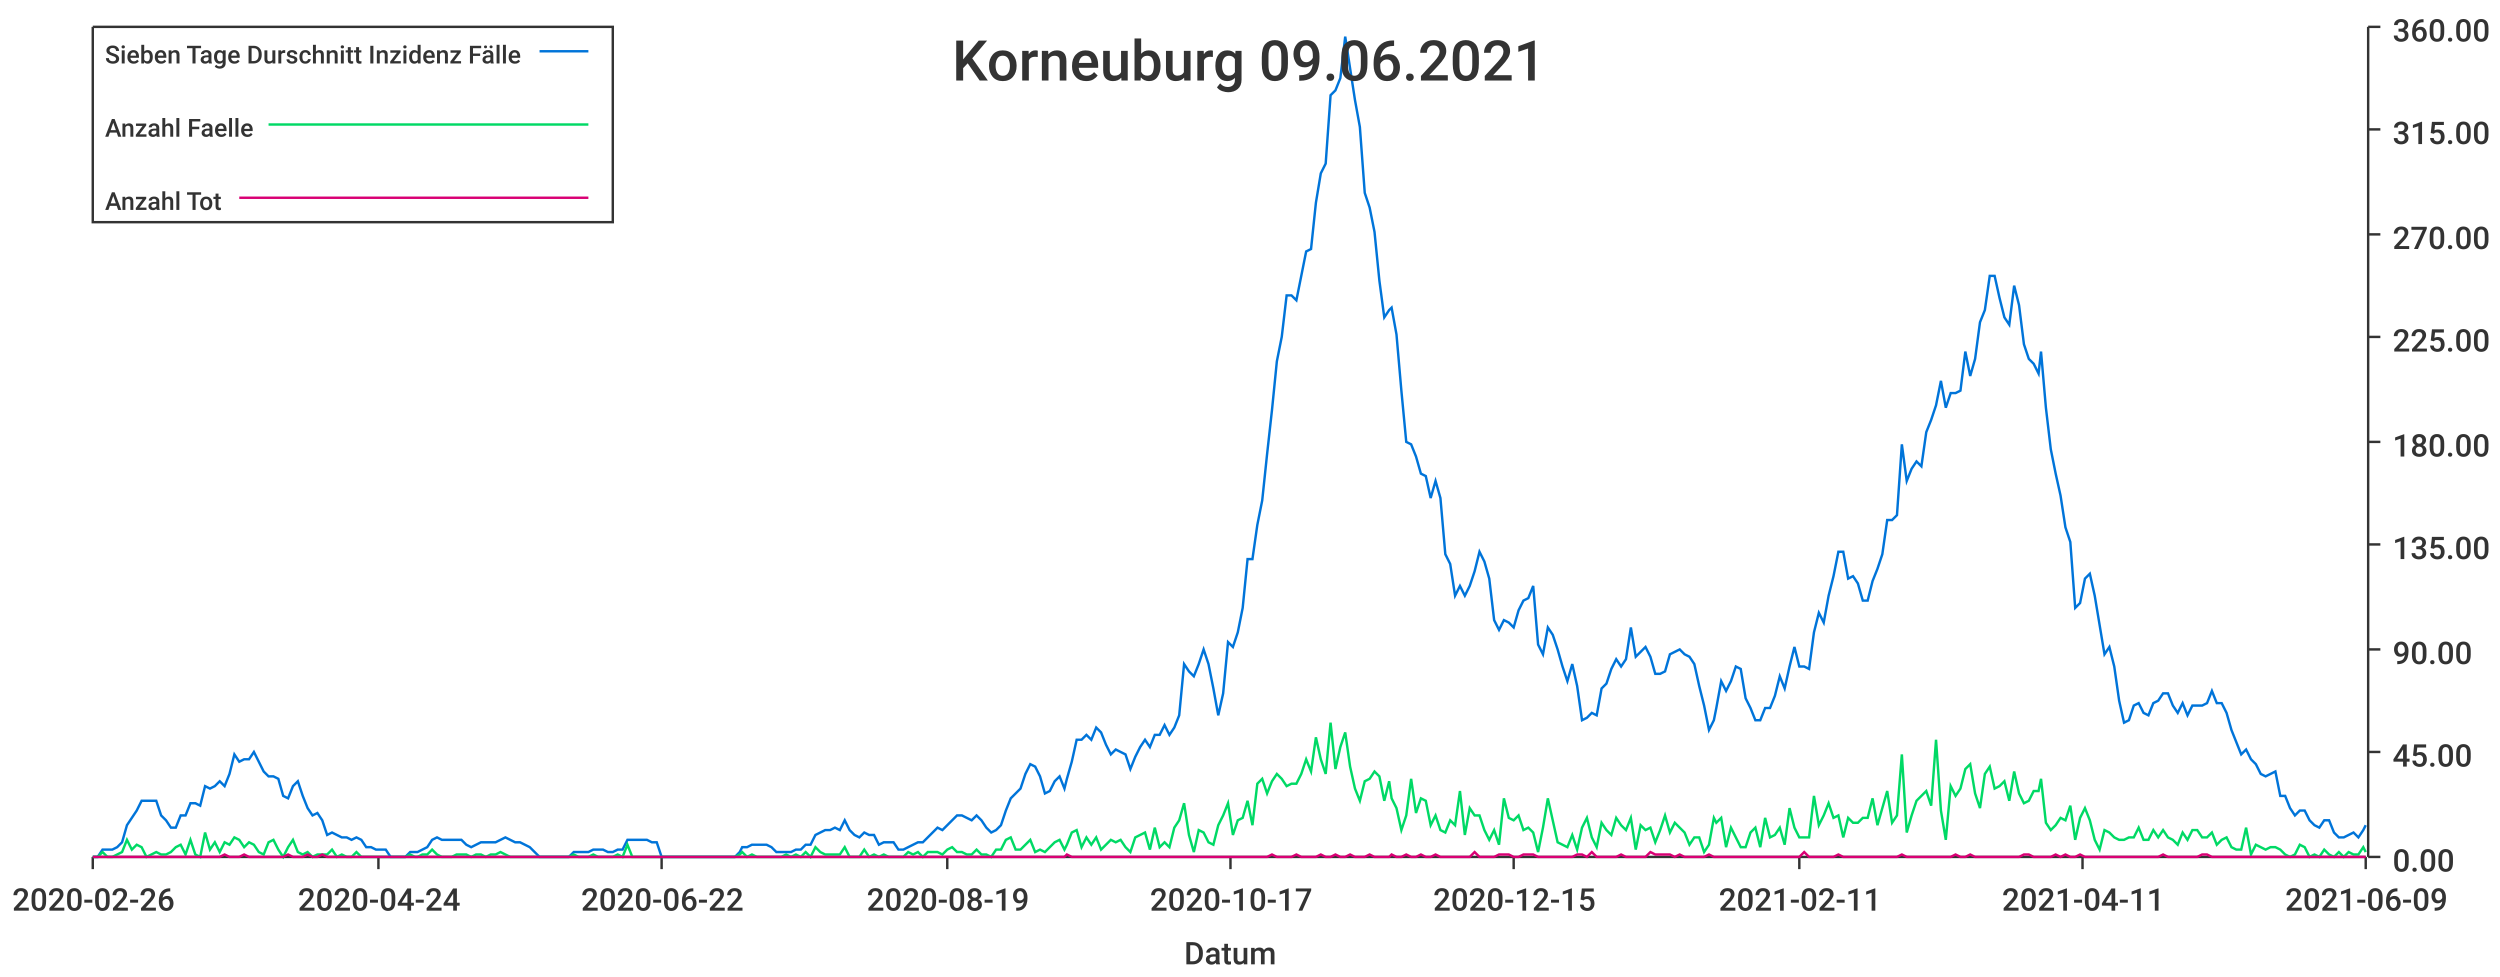
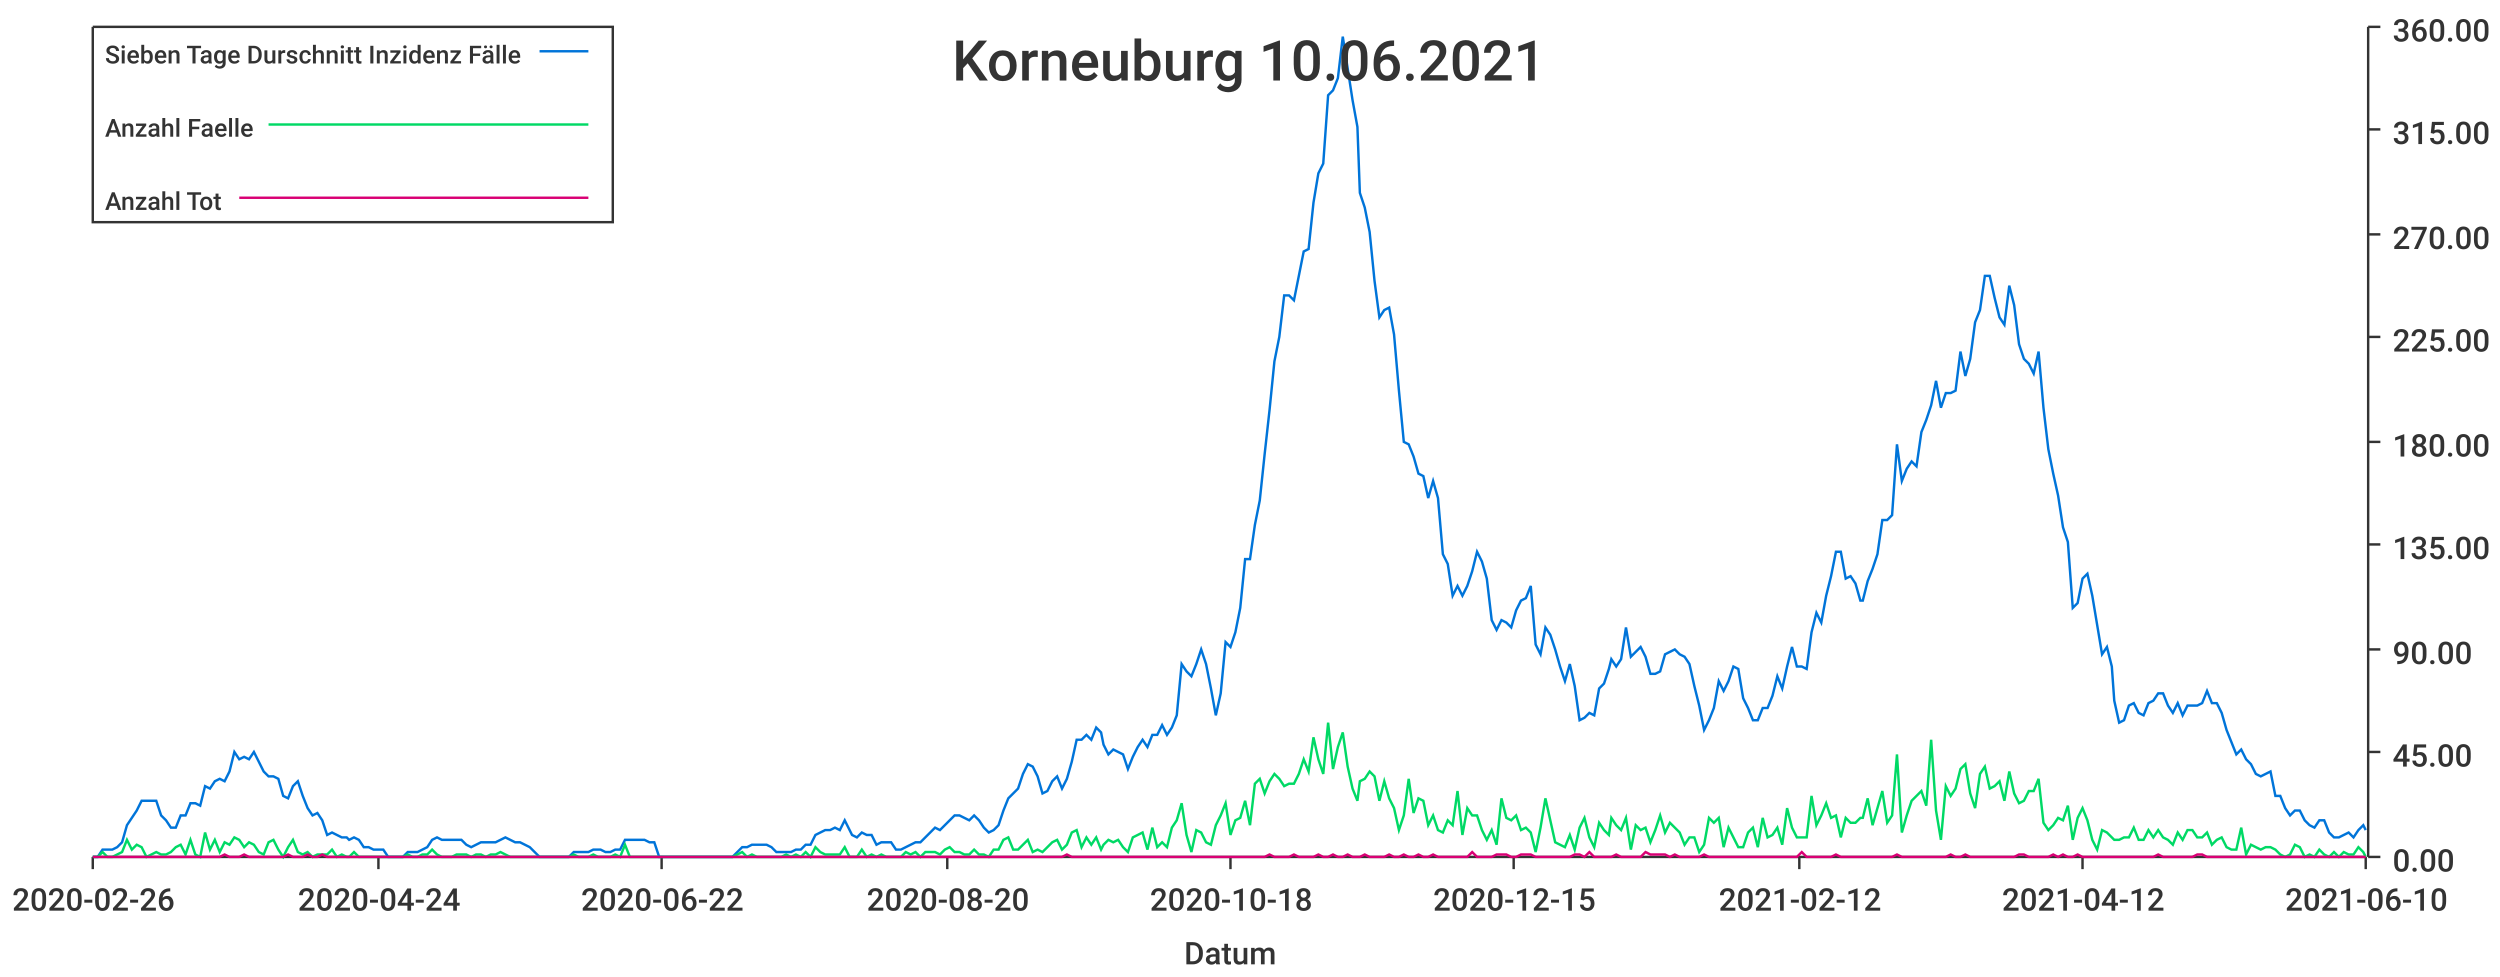
<svg xmlns="http://www.w3.org/2000/svg" width="1024" height="400">\n<path d="M 0 0 L 1024 0 L 1024 400 L 0 400 L 0 0" style="stroke-width:0;stroke:rgba(255,255,255,1.0);fill:rgba(255,255,255,1.0)" />
  <path d="M 38 11 L 969 11 L 969 351 L 38 351 L 38 11" style="stroke-width:0;stroke:rgba(255,255,255,1.0);fill:rgba(255,255,255,1.0)" />
  <path d="M 38 351 L 969 351" style="stroke-width:1;stroke:rgba(51,51,51,1.0);fill:none" />
  <path d="M 38 351 L 38 356" style="stroke-width:1;stroke:rgba(51,51,51,1.0);fill:none" />
  <text x="5" y="373" style="stroke-width:0;stroke:none;fill:rgba(51,51,51,1.0);font-size:12.8px;font-family:'Roboto Medium',sans-serif">2020-02-26</text>
  <path d="M 155 351 L 155 356" style="stroke-width:1;stroke:rgba(51,51,51,1.0);fill:none" />
  <text x="122" y="373" style="stroke-width:0;stroke:none;fill:rgba(51,51,51,1.0);font-size:12.8px;font-family:'Roboto Medium',sans-serif">2020-04-24</text>
  <path d="M 271 351 L 271 356" style="stroke-width:1;stroke:rgba(51,51,51,1.0);fill:none" />
  <text x="238" y="373" style="stroke-width:0;stroke:none;fill:rgba(51,51,51,1.0);font-size:12.8px;font-family:'Roboto Medium',sans-serif">2020-06-22</text>
  <path d="M 388 351 L 388 356" style="stroke-width:1;stroke:rgba(51,51,51,1.0);fill:none" />
-   <text x="355" y="373" style="stroke-width:0;stroke:none;fill:rgba(51,51,51,1.0);font-size:12.8px;font-family:'Roboto Medium',sans-serif">2020-08-19</text>
+   <text x="355" y="373" style="stroke-width:0;stroke:none;fill:rgba(51,51,51,1.0);font-size:12.8px;font-family:'Roboto Medium',sans-serif">2020-08-20</text>
  <path d="M 504 351 L 504 356" style="stroke-width:1;stroke:rgba(51,51,51,1.0);fill:none" />
-   <text x="471" y="373" style="stroke-width:0;stroke:none;fill:rgba(51,51,51,1.0);font-size:12.8px;font-family:'Roboto Medium',sans-serif">2020-10-17</text>
+   <text x="471" y="373" style="stroke-width:0;stroke:none;fill:rgba(51,51,51,1.0);font-size:12.8px;font-family:'Roboto Medium',sans-serif">2020-10-18</text>
  <path d="M 620 351 L 620 356" style="stroke-width:1;stroke:rgba(51,51,51,1.0);fill:none" />
  <text x="587" y="373" style="stroke-width:0;stroke:none;fill:rgba(51,51,51,1.0);font-size:12.8px;font-family:'Roboto Medium',sans-serif">2020-12-15</text>
  <path d="M 737 351 L 737 356" style="stroke-width:1;stroke:rgba(51,51,51,1.0);fill:none" />
-   <text x="704" y="373" style="stroke-width:0;stroke:none;fill:rgba(51,51,51,1.0);font-size:12.8px;font-family:'Roboto Medium',sans-serif">2021-02-11</text>
+   <text x="704" y="373" style="stroke-width:0;stroke:none;fill:rgba(51,51,51,1.0);font-size:12.8px;font-family:'Roboto Medium',sans-serif">2021-02-12</text>
  <path d="M 853 351 L 853 356" style="stroke-width:1;stroke:rgba(51,51,51,1.0);fill:none" />
-   <text x="820" y="373" style="stroke-width:0;stroke:none;fill:rgba(51,51,51,1.0);font-size:12.8px;font-family:'Roboto Medium',sans-serif">2021-04-11</text>
+   <text x="820" y="373" style="stroke-width:0;stroke:none;fill:rgba(51,51,51,1.0);font-size:12.8px;font-family:'Roboto Medium',sans-serif">2021-04-12</text>
  <path d="M 969 351 L 969 356" style="stroke-width:1;stroke:rgba(51,51,51,1.0);fill:none" />
-   <text x="936" y="373" style="stroke-width:0;stroke:none;fill:rgba(51,51,51,1.0);font-size:12.8px;font-family:'Roboto Medium',sans-serif">2021-06-09</text>
+   <text x="936" y="373" style="stroke-width:0;stroke:none;fill:rgba(51,51,51,1.0);font-size:12.8px;font-family:'Roboto Medium',sans-serif">2021-06-10</text>
  <text x="485" y="395" style="stroke-width:0;stroke:none;fill:rgba(51,51,51,1.0);font-size:12.8px;font-family:'Roboto Medium',sans-serif">Datum</text>
  <path d="M 970 351 L 970 11" style="stroke-width:1;stroke:rgba(51,51,51,1.0);fill:none" />
  <path d="M 970 351 L 975 351" style="stroke-width:1;stroke:rgba(51,51,51,1.0);fill:none" />
  <text x="980" y="357" style="stroke-width:0;stroke:none;fill:rgba(51,51,51,1.0);font-size:12.8px;font-family:'Roboto Medium',sans-serif">0.00</text>
  <path d="M 970 308 L 975 308" style="stroke-width:1;stroke:rgba(51,51,51,1.0);fill:none" />
  <text x="980" y="314" style="stroke-width:0;stroke:none;fill:rgba(51,51,51,1.0);font-size:12.8px;font-family:'Roboto Medium',sans-serif">45.00</text>
  <path d="M 970 266 L 975 266" style="stroke-width:1;stroke:rgba(51,51,51,1.0);fill:none" />
  <text x="980" y="272" style="stroke-width:0;stroke:none;fill:rgba(51,51,51,1.0);font-size:12.8px;font-family:'Roboto Medium',sans-serif">90.00</text>
  <path d="M 970 223 L 975 223" style="stroke-width:1;stroke:rgba(51,51,51,1.0);fill:none" />
  <text x="980" y="229" style="stroke-width:0;stroke:none;fill:rgba(51,51,51,1.0);font-size:12.8px;font-family:'Roboto Medium',sans-serif">135.00</text>
  <path d="M 970 181 L 975 181" style="stroke-width:1;stroke:rgba(51,51,51,1.0);fill:none" />
  <text x="980" y="187" style="stroke-width:0;stroke:none;fill:rgba(51,51,51,1.0);font-size:12.8px;font-family:'Roboto Medium',sans-serif">180.00</text>
  <path d="M 970 138 L 975 138" style="stroke-width:1;stroke:rgba(51,51,51,1.0);fill:none" />
  <text x="980" y="144" style="stroke-width:0;stroke:none;fill:rgba(51,51,51,1.0);font-size:12.8px;font-family:'Roboto Medium',sans-serif">225.00</text>
  <path d="M 970 96 L 975 96" style="stroke-width:1;stroke:rgba(51,51,51,1.0);fill:none" />
  <text x="980" y="102" style="stroke-width:0;stroke:none;fill:rgba(51,51,51,1.0);font-size:12.8px;font-family:'Roboto Medium',sans-serif">270.00</text>
  <path d="M 970 53 L 975 53" style="stroke-width:1;stroke:rgba(51,51,51,1.0);fill:none" />
  <text x="980" y="59" style="stroke-width:0;stroke:none;fill:rgba(51,51,51,1.0);font-size:12.8px;font-family:'Roboto Medium',sans-serif">315.00</text>
  <path d="M 970 11 L 975 11" style="stroke-width:1;stroke:rgba(51,51,51,1.0);fill:none" />
  <text x="980" y="17" style="stroke-width:0;stroke:none;fill:rgba(51,51,51,1.0);font-size:12.8px;font-family:'Roboto Medium',sans-serif">360.00</text>
-   <path d="M 38 351 L 40 351 L 42 348 L 44 348 L 46 348 L 48 347 L 50 345 L 52 338 L 54 335 L 56 332 L 58 328 L 60 328 L 62 328 L 64 328 L 66 334 L 68 336 L 70 339 L 72 339 L 74 334 L 76 334 L 78 329 L 80 329 L 82 330 L 84 322 L 86 323 L 88 322 L 90 320 L 92 322 L 94 317 L 96 309 L 98 312 L 100 311 L 102 311 L 104 308 L 106 312 L 108 316 L 110 318 L 112 318 L 114 319 L 116 326 L 118 327 L 120 322 L 122 320 L 124 326 L 126 331 L 128 334 L 130 333 L 132 336 L 134 342 L 136 341 L 138 342 L 140 343 L 142 343 L 144 344 L 146 343 L 148 344 L 150 347 L 152 347 L 154 348 L 156 348 L 158 348 L 160 351 L 162 351 L 164 351 L 166 351 L 168 349 L 170 349 L 171 349 L 173 348 L 175 347 L 177 344 L 179 343 L 181 344 L 183 344 L 185 344 L 187 344 L 189 344 L 191 346 L 193 347 L 195 346 L 197 345 L 199 345 L 201 345 L 203 345 L 205 344 L 207 343 L 209 344 L 211 345 L 213 345 L 215 346 L 217 347 L 219 349 L 221 351 L 223 351 L 225 351 L 227 351 L 229 351 L 231 351 L 233 351 L 235 349 L 237 349 L 239 349 L 241 349 L 243 348 L 245 348 L 247 348 L 249 349 L 251 349 L 253 348 L 255 348 L 257 344 L 259 344 L 261 344 L 263 344 L 265 344 L 267 345 L 269 345 L 271 351 L 273 351 L 275 351 L 277 351 L 279 351 L 281 351 L 283 351 L 285 351 L 287 351 L 289 351 L 291 351 L 293 351 L 295 351 L 297 351 L 299 351 L 301 351 L 303 349 L 304 347 L 306 347 L 308 346 L 310 346 L 312 346 L 314 346 L 316 347 L 318 349 L 320 349 L 322 349 L 324 349 L 326 348 L 328 348 L 330 346 L 332 346 L 334 342 L 336 341 L 338 340 L 340 340 L 342 339 L 344 340 L 346 336 L 348 340 L 350 342 L 352 343 L 354 341 L 356 342 L 358 342 L 360 346 L 362 345 L 364 345 L 366 345 L 368 348 L 370 348 L 372 347 L 374 346 L 376 345 L 378 345 L 380 343 L 382 341 L 384 339 L 386 340 L 388 338 L 390 336 L 392 334 L 394 334 L 396 335 L 398 336 L 400 334 L 402 336 L 404 339 L 406 341 L 408 340 L 410 338 L 412 332 L 414 327 L 416 325 L 418 323 L 420 317 L 422 313 L 424 314 L 426 318 L 428 325 L 430 324 L 432 320 L 434 318 L 436 323 L 437 319 L 439 312 L 441 303 L 443 303 L 445 301 L 447 303 L 449 298 L 451 300 L 453 305 L 455 309 L 457 307 L 459 308 L 461 309 L 463 315 L 465 310 L 467 306 L 469 303 L 471 306 L 473 301 L 475 301 L 477 297 L 479 301 L 481 298 L 483 293 L 485 272 L 487 275 L 489 277 L 491 272 L 493 266 L 495 272 L 497 282 L 499 293 L 501 284 L 503 263 L 505 265 L 507 259 L 509 249 L 511 229 L 513 229 L 515 215 L 517 205 L 519 186 L 521 168 L 523 148 L 525 138 L 527 121 L 529 121 L 531 123 L 533 113 L 535 103 L 537 102 L 539 83 L 541 71 L 543 67 L 545 39 L 547 37 L 549 32 L 551 15 L 553 28 L 555 41 L 557 52 L 559 79 L 561 85 L 563 95 L 565 115 L 567 130 L 569 127 L 570 126 L 572 137 L 574 160 L 576 181 L 578 182 L 580 187 L 582 194 L 584 195 L 586 204 L 588 197 L 590 204 L 592 227 L 594 231 L 596 244 L 598 240 L 600 244 L 602 240 L 604 234 L 606 226 L 608 230 L 610 237 L 612 254 L 614 258 L 616 254 L 618 255 L 620 257 L 622 250 L 624 246 L 626 245 L 628 240 L 630 264 L 632 268 L 634 257 L 636 260 L 638 266 L 640 273 L 642 279 L 644 272 L 646 281 L 648 295 L 650 294 L 652 292 L 654 293 L 656 282 L 658 280 L 660 274 L 662 270 L 664 273 L 666 270 L 668 257 L 670 269 L 672 267 L 674 265 L 676 269 L 678 276 L 680 276 L 682 275 L 684 268 L 686 267 L 688 266 L 690 268 L 692 269 L 694 272 L 696 281 L 698 289 L 700 299 L 702 295 L 703 290 L 705 279 L 707 283 L 709 279 L 711 273 L 713 274 L 715 286 L 717 290 L 719 295 L 721 295 L 723 290 L 725 290 L 727 285 L 729 277 L 731 282 L 733 273 L 735 265 L 737 273 L 739 273 L 741 274 L 743 259 L 745 251 L 747 255 L 749 244 L 751 236 L 753 226 L 755 226 L 757 237 L 759 236 L 761 239 L 763 246 L 765 246 L 767 238 L 769 233 L 771 227 L 773 213 L 775 213 L 777 211 L 779 182 L 781 197 L 783 192 L 785 189 L 787 191 L 789 177 L 791 172 L 793 166 L 795 156 L 797 167 L 799 161 L 801 161 L 803 160 L 805 144 L 807 154 L 809 147 L 811 132 L 813 127 L 815 113 L 817 113 L 819 122 L 821 130 L 823 133 L 825 117 L 827 125 L 829 141 L 831 147 L 833 149 L 835 153 L 836 144 L 838 167 L 840 184 L 842 194 L 844 203 L 846 216 L 848 222 L 850 249 L 852 247 L 854 237 L 856 235 L 858 244 L 860 256 L 862 268 L 864 265 L 866 273 L 868 287 L 870 296 L 872 295 L 874 289 L 876 288 L 878 292 L 880 293 L 882 288 L 884 287 L 886 284 L 888 284 L 890 289 L 892 292 L 894 288 L 896 293 L 898 289 L 900 289 L 902 289 L 904 288 L 906 283 L 908 288 L 910 288 L 912 292 L 914 299 L 916 304 L 918 309 L 920 307 L 922 311 L 924 313 L 926 317 L 928 318 L 930 317 L 932 316 L 934 326 L 936 326 L 938 331 L 940 334 L 942 332 L 944 332 L 946 336 L 948 338 L 950 339 L 952 336 L 954 336 L 956 341 L 958 343 L 960 343 L 962 342 L 964 341 L 966 343 L 968 340 L 969 338" style="stroke-width:1;stroke:rgba(0,116,217,1.0);fill:none" />
-   <path d="M 38 351 L 40 351 L 42 349 L 44 351 L 46 351 L 48 350 L 50 349 L 52 344 L 54 348 L 56 346 L 58 347 L 60 351 L 62 350 L 64 349 L 66 350 L 68 350 L 70 349 L 72 347 L 74 346 L 76 350 L 78 344 L 80 350 L 82 351 L 84 341 L 86 348 L 88 345 L 90 349 L 92 345 L 94 346 L 96 343 L 98 344 L 100 347 L 102 345 L 104 346 L 106 349 L 108 350 L 110 345 L 112 344 L 114 348 L 116 351 L 118 347 L 120 344 L 122 349 L 124 350 L 126 349 L 128 351 L 130 350 L 132 350 L 134 350 L 136 348 L 138 351 L 140 350 L 142 351 L 144 351 L 146 349 L 148 351 L 150 351 L 152 351 L 154 351 L 156 351 L 158 351 L 160 351 L 162 351 L 164 351 L 166 351 L 168 350 L 170 351 L 171 351 L 173 350 L 175 350 L 177 348 L 179 350 L 181 351 L 183 351 L 185 351 L 187 350 L 189 350 L 191 350 L 193 351 L 195 350 L 197 350 L 199 351 L 201 350 L 203 350 L 205 349 L 207 350 L 209 351 L 211 351 L 213 351 L 215 351 L 217 351 L 219 351 L 221 351 L 223 351 L 225 351 L 227 351 L 229 351 L 231 351 L 233 351 L 235 350 L 237 351 L 239 351 L 241 351 L 243 350 L 245 351 L 247 351 L 249 351 L 251 351 L 253 350 L 255 351 L 257 346 L 259 351 L 261 351 L 263 351 L 265 351 L 267 351 L 269 351 L 271 351 L 273 351 L 275 351 L 277 351 L 279 351 L 281 351 L 283 351 L 285 351 L 287 351 L 289 351 L 291 351 L 293 351 L 295 351 L 297 351 L 299 351 L 301 351 L 303 350 L 304 349 L 306 351 L 308 350 L 310 351 L 312 351 L 314 351 L 316 351 L 318 351 L 320 351 L 322 350 L 324 351 L 326 350 L 328 351 L 330 349 L 332 351 L 334 347 L 336 349 L 338 350 L 340 350 L 342 350 L 344 350 L 346 347 L 348 351 L 350 351 L 352 351 L 354 348 L 356 351 L 358 350 L 360 351 L 362 350 L 364 351 L 366 351 L 368 351 L 370 351 L 372 349 L 374 350 L 376 349 L 378 351 L 380 349 L 382 349 L 384 349 L 386 350 L 388 348 L 390 347 L 392 349 L 394 349 L 396 350 L 398 350 L 400 348 L 402 350 L 404 350 L 406 351 L 408 348 L 410 348 L 412 344 L 414 343 L 416 348 L 418 348 L 420 346 L 422 344 L 424 349 L 426 348 L 428 349 L 430 347 L 432 345 L 434 344 L 436 348 L 437 346 L 439 341 L 441 340 L 443 347 L 445 343 L 447 346 L 449 343 L 451 348 L 453 346 L 455 344 L 457 345 L 459 344 L 461 347 L 463 349 L 465 343 L 467 342 L 469 341 L 471 348 L 473 339 L 475 347 L 477 345 L 479 347 L 481 339 L 483 336 L 485 329 L 487 342 L 489 349 L 491 340 L 493 341 L 495 345 L 497 346 L 499 338 L 501 334 L 503 329 L 505 342 L 507 336 L 509 335 L 511 328 L 513 338 L 515 321 L 517 319 L 519 325 L 521 320 L 523 317 L 525 319 L 527 322 L 529 321 L 531 321 L 533 317 L 535 311 L 537 316 L 539 302 L 541 311 L 543 317 L 545 296 L 547 315 L 549 306 L 551 300 L 553 314 L 555 323 L 557 328 L 559 320 L 561 319 L 563 316 L 565 318 L 567 328 L 569 320 L 570 327 L 572 331 L 574 340 L 576 334 L 578 319 L 580 333 L 582 327 L 584 328 L 586 338 L 588 334 L 590 340 L 592 341 L 594 336 L 596 338 L 598 324 L 600 342 L 602 331 L 604 334 L 606 334 L 608 340 L 610 344 L 612 340 L 614 346 L 616 327 L 618 335 L 620 336 L 622 334 L 624 340 L 626 339 L 628 341 L 630 349 L 632 339 L 634 327 L 636 336 L 638 345 L 640 346 L 642 347 L 644 342 L 646 348 L 648 339 L 650 335 L 652 343 L 654 347 L 656 337 L 658 340 L 660 342 L 662 335 L 664 338 L 666 340 L 668 335 L 670 348 L 672 338 L 674 340 L 676 339 L 678 345 L 680 340 L 682 334 L 684 341 L 686 337 L 688 339 L 690 341 L 692 346 L 694 343 L 696 343 L 698 349 L 700 346 L 702 335 L 703 337 L 705 335 L 707 347 L 709 339 L 711 343 L 713 347 L 715 347 L 717 341 L 719 339 L 721 347 L 723 335 L 725 343 L 727 342 L 729 339 L 731 346 L 733 331 L 735 339 L 737 343 L 739 343 L 741 343 L 743 326 L 745 338 L 747 334 L 749 329 L 751 335 L 753 334 L 755 343 L 757 335 L 759 337 L 761 337 L 763 335 L 765 335 L 767 327 L 769 338 L 771 331 L 773 324 L 775 337 L 777 334 L 779 309 L 781 341 L 783 334 L 785 328 L 787 326 L 789 324 L 791 330 L 793 303 L 795 332 L 797 344 L 799 322 L 801 326 L 803 323 L 805 315 L 807 313 L 809 325 L 811 331 L 813 317 L 815 314 L 817 323 L 819 322 L 821 320 L 823 328 L 825 316 L 827 325 L 829 329 L 831 328 L 833 324 L 835 324 L 836 319 L 838 337 L 840 340 L 842 338 L 844 335 L 846 336 L 848 330 L 850 344 L 852 335 L 854 331 L 856 336 L 858 344 L 860 348 L 862 340 L 864 341 L 866 343 L 868 344 L 870 344 L 872 343 L 874 343 L 876 339 L 878 344 L 880 344 L 882 340 L 884 343 L 886 340 L 888 343 L 890 344 L 892 346 L 894 341 L 896 344 L 898 340 L 900 340 L 902 343 L 904 343 L 906 341 L 908 346 L 910 344 L 912 343 L 914 347 L 916 348 L 918 348 L 920 339 L 922 350 L 924 346 L 926 347 L 928 348 L 930 347 L 932 347 L 934 348 L 936 350 L 938 351 L 940 350 L 942 346 L 944 347 L 946 351 L 948 350 L 950 351 L 952 348 L 954 350 L 956 351 L 958 349 L 960 351 L 962 349 L 964 350 L 966 350 L 968 347 L 969 349" style="stroke-width:1;stroke:rgba(0,217,101,1.0);fill:none" />
-   <path d="M 38 351 L 40 351 L 42 351 L 44 351 L 46 351 L 48 351 L 50 351 L 52 351 L 54 351 L 56 351 L 58 351 L 60 351 L 62 351 L 64 351 L 66 351 L 68 351 L 70 351 L 72 351 L 74 351 L 76 351 L 78 351 L 80 351 L 82 351 L 84 351 L 86 351 L 88 351 L 90 351 L 92 350 L 94 351 L 96 351 L 98 351 L 100 350 L 102 351 L 104 351 L 106 351 L 108 351 L 110 351 L 112 351 L 114 351 L 116 351 L 118 350 L 120 351 L 122 351 L 124 351 L 126 350 L 128 351 L 130 351 L 132 350 L 134 351 L 136 351 L 138 351 L 140 351 L 142 351 L 144 351 L 146 351 L 148 351 L 150 351 L 152 351 L 154 351 L 156 351 L 158 351 L 160 351 L 162 351 L 164 351 L 166 351 L 168 351 L 170 351 L 171 351 L 173 351 L 175 351 L 177 351 L 179 351 L 181 351 L 183 351 L 185 351 L 187 351 L 189 351 L 191 351 L 193 351 L 195 351 L 197 351 L 199 351 L 201 351 L 203 351 L 205 351 L 207 351 L 209 351 L 211 351 L 213 351 L 215 351 L 217 351 L 219 351 L 221 351 L 223 351 L 225 351 L 227 351 L 229 351 L 231 351 L 233 351 L 235 351 L 237 351 L 239 351 L 241 351 L 243 351 L 245 351 L 247 351 L 249 351 L 251 351 L 253 351 L 255 351 L 257 351 L 259 351 L 261 351 L 263 351 L 265 351 L 267 351 L 269 351 L 271 351 L 273 351 L 275 351 L 277 351 L 279 351 L 281 351 L 283 351 L 285 351 L 287 351 L 289 351 L 291 351 L 293 351 L 295 351 L 297 351 L 299 351 L 301 351 L 303 351 L 304 351 L 306 351 L 308 351 L 310 351 L 312 351 L 314 351 L 316 351 L 318 351 L 320 351 L 322 351 L 324 351 L 326 351 L 328 351 L 330 351 L 332 351 L 334 351 L 336 351 L 338 351 L 340 351 L 342 351 L 344 351 L 346 351 L 348 351 L 350 351 L 352 351 L 354 351 L 356 351 L 358 351 L 360 351 L 362 351 L 364 351 L 366 351 L 368 351 L 370 351 L 372 351 L 374 351 L 376 351 L 378 351 L 380 351 L 382 351 L 384 351 L 386 351 L 388 351 L 390 351 L 392 351 L 394 351 L 396 351 L 398 351 L 400 351 L 402 351 L 404 351 L 406 351 L 408 351 L 410 351 L 412 351 L 414 351 L 416 351 L 418 351 L 420 351 L 422 351 L 424 351 L 426 351 L 428 351 L 430 351 L 432 351 L 434 351 L 436 351 L 437 350 L 439 351 L 441 351 L 443 351 L 445 351 L 447 351 L 449 351 L 451 351 L 453 351 L 455 351 L 457 351 L 459 351 L 461 351 L 463 351 L 465 351 L 467 351 L 469 351 L 471 351 L 473 351 L 475 351 L 477 351 L 479 351 L 481 351 L 483 351 L 485 351 L 487 351 L 489 351 L 491 351 L 493 351 L 495 351 L 497 351 L 499 351 L 501 351 L 503 351 L 505 351 L 507 351 L 509 351 L 511 351 L 513 351 L 515 351 L 517 351 L 519 351 L 521 350 L 523 351 L 525 351 L 527 351 L 529 351 L 531 350 L 533 351 L 535 351 L 537 351 L 539 351 L 541 350 L 543 351 L 545 351 L 547 350 L 549 351 L 551 351 L 553 350 L 555 351 L 557 351 L 559 351 L 561 350 L 563 351 L 565 351 L 567 351 L 569 351 L 570 350 L 572 351 L 574 351 L 576 350 L 578 351 L 580 351 L 582 350 L 584 351 L 586 351 L 588 350 L 590 351 L 592 351 L 594 351 L 596 351 L 598 351 L 600 351 L 602 351 L 604 349 L 606 351 L 608 351 L 610 351 L 612 351 L 614 350 L 616 350 L 618 350 L 620 351 L 622 351 L 624 350 L 626 350 L 628 350 L 630 351 L 632 351 L 634 351 L 636 351 L 638 351 L 640 351 L 642 351 L 644 351 L 646 350 L 648 350 L 650 351 L 652 349 L 654 351 L 656 351 L 658 351 L 660 351 L 662 351 L 664 350 L 666 351 L 668 351 L 670 351 L 672 351 L 674 351 L 676 349 L 678 350 L 680 350 L 682 350 L 684 350 L 686 351 L 688 350 L 690 351 L 692 351 L 694 351 L 696 351 L 698 351 L 700 350 L 702 351 L 703 351 L 705 351 L 707 351 L 709 351 L 711 351 L 713 351 L 715 351 L 717 351 L 719 351 L 721 351 L 723 351 L 725 351 L 727 351 L 729 351 L 731 351 L 733 351 L 735 351 L 737 351 L 739 349 L 741 351 L 743 351 L 745 351 L 747 351 L 749 351 L 751 351 L 753 350 L 755 351 L 757 351 L 759 351 L 761 351 L 763 351 L 765 351 L 767 351 L 769 351 L 771 351 L 773 351 L 775 351 L 777 351 L 779 350 L 781 351 L 783 351 L 785 351 L 787 351 L 789 351 L 791 351 L 793 351 L 795 351 L 797 351 L 799 351 L 801 350 L 803 351 L 805 351 L 807 350 L 809 351 L 811 351 L 813 351 L 815 351 L 817 351 L 819 351 L 821 351 L 823 351 L 825 351 L 827 351 L 829 350 L 831 350 L 833 351 L 835 351 L 836 351 L 838 351 L 840 351 L 842 350 L 844 351 L 846 350 L 848 351 L 850 351 L 852 350 L 854 351 L 856 351 L 858 351 L 860 351 L 862 351 L 864 351 L 866 351 L 868 351 L 870 351 L 872 351 L 874 351 L 876 351 L 878 351 L 880 351 L 882 351 L 884 351 L 886 350 L 888 351 L 890 351 L 892 351 L 894 351 L 896 351 L 898 351 L 900 351 L 902 350 L 904 350 L 906 351 L 908 351 L 910 351 L 912 351 L 914 351 L 916 351 L 918 351 L 920 351 L 922 351 L 924 351 L 926 351 L 928 351 L 930 351 L 932 351 L 934 351 L 936 351 L 938 351 L 940 351 L 942 351 L 944 351 L 946 351 L 948 351 L 950 351 L 952 351 L 954 351 L 956 351 L 958 351 L 960 351 L 962 351 L 964 351 L 966 351 L 968 351 L 969 351" style="stroke-width:1;stroke:rgba(217,0,116,1.0);fill:none" />
-   <text x="390" y="33" style="stroke-width:0;stroke:none;fill:rgba(51,51,51,1.0);font-size:23.0px;font-family:'Roboto Medium',sans-serif">Korneuburg 09.06.2021</text>
+   <path d="M 38 351 L 40 351 L 42 348 L 44 348 L 46 348 L 48 347 L 50 345 L 52 338 L 54 335 L 56 332 L 58 328 L 60 328 L 62 328 L 64 328 L 66 334 L 68 336 L 70 339 L 72 339 L 74 334 L 76 334 L 78 329 L 80 329 L 82 330 L 84 322 L 86 323 L 88 320 L 90 319 L 92 320 L 94 316 L 96 308 L 98 311 L 100 310 L 102 311 L 104 308 L 106 312 L 108 316 L 110 318 L 112 318 L 114 319 L 116 326 L 118 327 L 120 322 L 122 320 L 124 326 L 126 331 L 128 334 L 130 333 L 132 336 L 134 342 L 136 341 L 138 342 L 140 343 L 142 343 L 143 344 L 145 343 L 147 344 L 149 347 L 151 347 L 153 348 L 155 348 L 157 348 L 159 351 L 161 351 L 163 351 L 165 351 L 167 349 L 169 349 L 171 349 L 173 348 L 175 347 L 177 344 L 179 343 L 181 344 L 183 344 L 185 344 L 187 344 L 189 344 L 191 346 L 193 347 L 195 346 L 197 345 L 199 345 L 201 345 L 203 345 L 205 344 L 207 343 L 209 344 L 211 345 L 213 345 L 215 346 L 217 347 L 219 349 L 221 351 L 223 351 L 225 351 L 227 351 L 229 351 L 231 351 L 233 351 L 235 349 L 237 349 L 239 349 L 241 349 L 243 348 L 245 348 L 246 348 L 248 349 L 250 349 L 252 348 L 254 348 L 256 344 L 258 344 L 260 344 L 262 344 L 264 344 L 266 345 L 268 345 L 270 351 L 272 351 L 274 351 L 276 351 L 278 351 L 280 351 L 282 351 L 284 351 L 286 351 L 288 351 L 290 351 L 292 351 L 294 351 L 296 351 L 298 351 L 300 351 L 302 349 L 304 347 L 306 347 L 308 346 L 310 346 L 312 346 L 314 346 L 316 347 L 318 349 L 320 349 L 322 349 L 324 349 L 326 348 L 328 348 L 330 346 L 332 346 L 334 342 L 336 341 L 338 340 L 340 340 L 342 339 L 344 340 L 346 336 L 348 340 L 349 342 L 351 343 L 353 341 L 355 342 L 357 342 L 359 346 L 361 345 L 363 345 L 365 345 L 367 348 L 369 348 L 371 347 L 373 346 L 375 345 L 377 345 L 379 343 L 381 341 L 383 339 L 385 340 L 387 338 L 389 336 L 391 334 L 393 334 L 395 335 L 397 336 L 399 334 L 401 336 L 403 339 L 405 341 L 407 340 L 409 338 L 411 332 L 413 327 L 415 325 L 417 323 L 419 317 L 421 313 L 423 314 L 425 318 L 427 325 L 429 324 L 431 320 L 433 318 L 435 323 L 437 319 L 439 312 L 441 303 L 443 303 L 445 301 L 447 303 L 449 298 L 451 300 L 452 305 L 454 309 L 456 307 L 458 308 L 460 309 L 462 315 L 464 310 L 466 306 L 468 303 L 470 306 L 472 301 L 474 301 L 476 297 L 478 301 L 480 298 L 482 293 L 484 272 L 486 275 L 488 277 L 490 272 L 492 266 L 494 272 L 496 282 L 498 293 L 500 284 L 502 263 L 504 265 L 506 259 L 508 249 L 510 229 L 512 229 L 514 215 L 516 205 L 518 186 L 520 168 L 522 148 L 524 138 L 526 121 L 528 121 L 530 123 L 532 113 L 534 103 L 536 102 L 538 83 L 540 71 L 542 67 L 544 39 L 546 37 L 548 32 L 550 15 L 552 28 L 554 41 L 556 52 L 557 79 L 559 85 L 561 95 L 563 115 L 565 130 L 567 127 L 569 126 L 571 137 L 573 160 L 575 181 L 577 182 L 579 187 L 581 194 L 583 195 L 585 204 L 587 197 L 589 204 L 591 227 L 593 231 L 595 244 L 597 240 L 599 244 L 601 240 L 603 234 L 605 226 L 607 230 L 609 237 L 611 254 L 613 258 L 615 254 L 617 255 L 619 257 L 621 250 L 623 246 L 625 245 L 627 240 L 629 264 L 631 268 L 633 257 L 635 260 L 637 266 L 639 273 L 641 279 L 643 272 L 645 281 L 647 295 L 649 294 L 651 292 L 653 293 L 655 282 L 657 280 L 659 274 L 660 270 L 662 273 L 664 270 L 666 257 L 668 269 L 670 267 L 672 265 L 674 269 L 676 276 L 678 276 L 680 275 L 682 268 L 684 267 L 686 266 L 688 268 L 690 269 L 692 272 L 694 281 L 696 289 L 698 299 L 700 295 L 702 290 L 704 279 L 706 283 L 708 279 L 710 273 L 712 274 L 714 286 L 716 290 L 718 295 L 720 295 L 722 290 L 724 290 L 726 285 L 728 277 L 730 282 L 732 273 L 734 265 L 736 273 L 738 273 L 740 274 L 742 259 L 744 251 L 746 255 L 748 244 L 750 236 L 752 226 L 754 226 L 756 237 L 758 236 L 760 239 L 762 246 L 763 246 L 765 238 L 767 233 L 769 227 L 771 213 L 773 213 L 775 211 L 777 182 L 779 197 L 781 192 L 783 189 L 785 191 L 787 177 L 789 172 L 791 166 L 793 156 L 795 167 L 797 161 L 799 161 L 801 160 L 803 144 L 805 154 L 807 147 L 809 132 L 811 127 L 813 113 L 815 113 L 817 122 L 819 130 L 821 133 L 823 117 L 825 125 L 827 141 L 829 147 L 831 149 L 833 153 L 835 144 L 837 167 L 839 184 L 841 194 L 843 203 L 845 216 L 847 222 L 849 249 L 851 247 L 853 237 L 855 235 L 857 244 L 859 256 L 861 268 L 863 265 L 865 273 L 866 287 L 868 296 L 870 295 L 872 289 L 874 288 L 876 292 L 878 293 L 880 288 L 882 287 L 884 284 L 886 284 L 888 289 L 890 292 L 892 288 L 894 293 L 896 289 L 898 289 L 900 289 L 902 288 L 904 283 L 906 288 L 908 288 L 910 292 L 912 299 L 914 304 L 916 309 L 918 307 L 920 311 L 922 313 L 924 317 L 926 318 L 928 317 L 930 316 L 932 326 L 934 326 L 936 331 L 938 334 L 940 332 L 942 332 L 944 336 L 946 338 L 948 339 L 950 336 L 952 336 L 954 341 L 956 343 L 958 343 L 960 342 L 962 341 L 964 343 L 966 340 L 968 338 L 969 340" style="stroke-width:1;stroke:rgba(0,116,217,1.0);fill:none" />
+   <path d="M 38 351 L 40 351 L 42 349 L 44 351 L 46 351 L 48 350 L 50 349 L 52 344 L 54 348 L 56 346 L 58 347 L 60 351 L 62 350 L 64 349 L 66 350 L 68 350 L 70 349 L 72 347 L 74 346 L 76 350 L 78 344 L 80 350 L 82 351 L 84 341 L 86 348 L 88 344 L 90 349 L 92 345 L 94 346 L 96 343 L 98 344 L 100 347 L 102 345 L 104 346 L 106 349 L 108 350 L 110 345 L 112 344 L 114 348 L 116 351 L 118 347 L 120 344 L 122 349 L 124 350 L 126 349 L 128 351 L 130 350 L 132 350 L 134 350 L 136 348 L 138 351 L 140 350 L 142 351 L 143 351 L 145 349 L 147 351 L 149 351 L 151 351 L 153 351 L 155 351 L 157 351 L 159 351 L 161 351 L 163 351 L 165 351 L 167 350 L 169 351 L 171 351 L 173 350 L 175 350 L 177 348 L 179 350 L 181 351 L 183 351 L 185 351 L 187 350 L 189 350 L 191 350 L 193 351 L 195 350 L 197 350 L 199 351 L 201 350 L 203 350 L 205 349 L 207 350 L 209 351 L 211 351 L 213 351 L 215 351 L 217 351 L 219 351 L 221 351 L 223 351 L 225 351 L 227 351 L 229 351 L 231 351 L 233 351 L 235 350 L 237 351 L 239 351 L 241 351 L 243 350 L 245 351 L 246 351 L 248 351 L 250 351 L 252 350 L 254 351 L 256 346 L 258 351 L 260 351 L 262 351 L 264 351 L 266 351 L 268 351 L 270 351 L 272 351 L 274 351 L 276 351 L 278 351 L 280 351 L 282 351 L 284 351 L 286 351 L 288 351 L 290 351 L 292 351 L 294 351 L 296 351 L 298 351 L 300 351 L 302 350 L 304 349 L 306 351 L 308 350 L 310 351 L 312 351 L 314 351 L 316 351 L 318 351 L 320 351 L 322 350 L 324 351 L 326 350 L 328 351 L 330 349 L 332 351 L 334 347 L 336 349 L 338 350 L 340 350 L 342 350 L 344 350 L 346 347 L 348 351 L 349 351 L 351 351 L 353 348 L 355 351 L 357 350 L 359 351 L 361 350 L 363 351 L 365 351 L 367 351 L 369 351 L 371 349 L 373 350 L 375 349 L 377 351 L 379 349 L 381 349 L 383 349 L 385 350 L 387 348 L 389 347 L 391 349 L 393 349 L 395 350 L 397 350 L 399 348 L 401 350 L 403 350 L 405 351 L 407 348 L 409 348 L 411 344 L 413 343 L 415 348 L 417 348 L 419 346 L 421 344 L 423 349 L 425 348 L 427 349 L 429 347 L 431 345 L 433 344 L 435 348 L 437 346 L 439 341 L 441 340 L 443 347 L 445 343 L 447 346 L 449 343 L 451 348 L 452 346 L 454 344 L 456 345 L 458 344 L 460 347 L 462 349 L 464 343 L 466 342 L 468 341 L 470 348 L 472 339 L 474 347 L 476 345 L 478 347 L 480 339 L 482 336 L 484 329 L 486 342 L 488 349 L 490 340 L 492 341 L 494 345 L 496 346 L 498 338 L 500 334 L 502 329 L 504 342 L 506 336 L 508 335 L 510 328 L 512 338 L 514 321 L 516 319 L 518 325 L 520 320 L 522 317 L 524 319 L 526 322 L 528 321 L 530 321 L 532 317 L 534 311 L 536 316 L 538 302 L 540 311 L 542 317 L 544 296 L 546 315 L 548 306 L 550 300 L 552 314 L 554 323 L 556 328 L 557 320 L 559 319 L 561 316 L 563 318 L 565 328 L 567 320 L 569 327 L 571 331 L 573 340 L 575 334 L 577 319 L 579 333 L 581 327 L 583 328 L 585 338 L 587 334 L 589 340 L 591 341 L 593 336 L 595 338 L 597 324 L 599 342 L 601 331 L 603 334 L 605 334 L 607 340 L 609 344 L 611 340 L 613 346 L 615 327 L 617 335 L 619 336 L 621 334 L 623 340 L 625 339 L 627 341 L 629 349 L 631 339 L 633 327 L 635 336 L 637 345 L 639 346 L 641 347 L 643 342 L 645 348 L 647 339 L 649 335 L 651 343 L 653 347 L 655 337 L 657 340 L 659 342 L 660 335 L 662 338 L 664 340 L 666 335 L 668 348 L 670 338 L 672 340 L 674 339 L 676 345 L 678 340 L 680 334 L 682 341 L 684 337 L 686 339 L 688 341 L 690 346 L 692 343 L 694 343 L 696 349 L 698 346 L 700 335 L 702 337 L 704 335 L 706 347 L 708 339 L 710 343 L 712 347 L 714 347 L 716 341 L 718 339 L 720 347 L 722 335 L 724 343 L 726 342 L 728 339 L 730 346 L 732 331 L 734 339 L 736 343 L 738 343 L 740 343 L 742 326 L 744 338 L 746 334 L 748 329 L 750 335 L 752 334 L 754 343 L 756 335 L 758 337 L 760 337 L 762 335 L 763 335 L 765 327 L 767 338 L 769 331 L 771 324 L 773 337 L 775 334 L 777 309 L 779 341 L 781 334 L 783 328 L 785 326 L 787 324 L 789 330 L 791 303 L 793 332 L 795 344 L 797 322 L 799 326 L 801 323 L 803 315 L 805 313 L 807 325 L 809 331 L 811 317 L 813 314 L 815 323 L 817 322 L 819 320 L 821 328 L 823 316 L 825 325 L 827 329 L 829 328 L 831 324 L 833 324 L 835 319 L 837 337 L 839 340 L 841 338 L 843 335 L 845 336 L 847 330 L 849 344 L 851 335 L 853 331 L 855 336 L 857 344 L 859 348 L 861 340 L 863 341 L 865 343 L 866 344 L 868 344 L 870 343 L 872 343 L 874 339 L 876 344 L 878 344 L 880 340 L 882 343 L 884 340 L 886 343 L 888 344 L 890 346 L 892 341 L 894 344 L 896 340 L 898 340 L 900 343 L 902 343 L 904 341 L 906 346 L 908 344 L 910 343 L 912 347 L 914 348 L 916 348 L 918 339 L 920 350 L 922 346 L 924 347 L 926 348 L 928 347 L 930 347 L 932 348 L 934 350 L 936 351 L 938 350 L 940 346 L 942 347 L 944 351 L 946 350 L 948 351 L 950 348 L 952 350 L 954 351 L 956 349 L 958 351 L 960 349 L 962 350 L 964 350 L 966 347 L 968 349 L 969 351" style="stroke-width:1;stroke:rgba(0,217,101,1.0);fill:none" />
+   <path d="M 38 351 L 40 351 L 42 351 L 44 351 L 46 351 L 48 351 L 50 351 L 52 351 L 54 351 L 56 351 L 58 351 L 60 351 L 62 351 L 64 351 L 66 351 L 68 351 L 70 351 L 72 351 L 74 351 L 76 351 L 78 351 L 80 351 L 82 351 L 84 351 L 86 351 L 88 351 L 90 351 L 92 350 L 94 351 L 96 351 L 98 351 L 100 350 L 102 351 L 104 351 L 106 351 L 108 351 L 110 351 L 112 351 L 114 351 L 116 351 L 118 350 L 120 351 L 122 351 L 124 351 L 126 350 L 128 351 L 130 351 L 132 350 L 134 351 L 136 351 L 138 351 L 140 351 L 142 351 L 143 351 L 145 351 L 147 351 L 149 351 L 151 351 L 153 351 L 155 351 L 157 351 L 159 351 L 161 351 L 163 351 L 165 351 L 167 351 L 169 351 L 171 351 L 173 351 L 175 351 L 177 351 L 179 351 L 181 351 L 183 351 L 185 351 L 187 351 L 189 351 L 191 351 L 193 351 L 195 351 L 197 351 L 199 351 L 201 351 L 203 351 L 205 351 L 207 351 L 209 351 L 211 351 L 213 351 L 215 351 L 217 351 L 219 351 L 221 351 L 223 351 L 225 351 L 227 351 L 229 351 L 231 351 L 233 351 L 235 351 L 237 351 L 239 351 L 241 351 L 243 351 L 245 351 L 246 351 L 248 351 L 250 351 L 252 351 L 254 351 L 256 351 L 258 351 L 260 351 L 262 351 L 264 351 L 266 351 L 268 351 L 270 351 L 272 351 L 274 351 L 276 351 L 278 351 L 280 351 L 282 351 L 284 351 L 286 351 L 288 351 L 290 351 L 292 351 L 294 351 L 296 351 L 298 351 L 300 351 L 302 351 L 304 351 L 306 351 L 308 351 L 310 351 L 312 351 L 314 351 L 316 351 L 318 351 L 320 351 L 322 351 L 324 351 L 326 351 L 328 351 L 330 351 L 332 351 L 334 351 L 336 351 L 338 351 L 340 351 L 342 351 L 344 351 L 346 351 L 348 351 L 349 351 L 351 351 L 353 351 L 355 351 L 357 351 L 359 351 L 361 351 L 363 351 L 365 351 L 367 351 L 369 351 L 371 351 L 373 351 L 375 351 L 377 351 L 379 351 L 381 351 L 383 351 L 385 351 L 387 351 L 389 351 L 391 351 L 393 351 L 395 351 L 397 351 L 399 351 L 401 351 L 403 351 L 405 351 L 407 351 L 409 351 L 411 351 L 413 351 L 415 351 L 417 351 L 419 351 L 421 351 L 423 351 L 425 351 L 427 351 L 429 351 L 431 351 L 433 351 L 435 351 L 437 350 L 439 351 L 441 351 L 443 351 L 445 351 L 447 351 L 449 351 L 451 351 L 452 351 L 454 351 L 456 351 L 458 351 L 460 351 L 462 351 L 464 351 L 466 351 L 468 351 L 470 351 L 472 351 L 474 351 L 476 351 L 478 351 L 480 351 L 482 351 L 484 351 L 486 351 L 488 351 L 490 351 L 492 351 L 494 351 L 496 351 L 498 351 L 500 351 L 502 351 L 504 351 L 506 351 L 508 351 L 510 351 L 512 351 L 514 351 L 516 351 L 518 351 L 520 350 L 522 351 L 524 351 L 526 351 L 528 351 L 530 350 L 532 351 L 534 351 L 536 351 L 538 351 L 540 350 L 542 351 L 544 351 L 546 350 L 548 351 L 550 351 L 552 350 L 554 351 L 556 351 L 557 351 L 559 350 L 561 351 L 563 351 L 565 351 L 567 351 L 569 350 L 571 351 L 573 351 L 575 350 L 577 351 L 579 351 L 581 350 L 583 351 L 585 351 L 587 350 L 589 351 L 591 351 L 593 351 L 595 351 L 597 351 L 599 351 L 601 351 L 603 349 L 605 351 L 607 351 L 609 351 L 611 351 L 613 350 L 615 350 L 617 350 L 619 351 L 621 351 L 623 350 L 625 350 L 627 350 L 629 351 L 631 351 L 633 351 L 635 351 L 637 351 L 639 351 L 641 351 L 643 351 L 645 350 L 647 350 L 649 351 L 651 349 L 653 351 L 655 351 L 657 351 L 659 351 L 660 351 L 662 350 L 664 351 L 666 351 L 668 351 L 670 351 L 672 351 L 674 349 L 676 350 L 678 350 L 680 350 L 682 350 L 684 351 L 686 350 L 688 351 L 690 351 L 692 351 L 694 351 L 696 351 L 698 350 L 700 351 L 702 351 L 704 351 L 706 351 L 708 351 L 710 351 L 712 351 L 714 351 L 716 351 L 718 351 L 720 351 L 722 351 L 724 351 L 726 351 L 728 351 L 730 351 L 732 351 L 734 351 L 736 351 L 738 349 L 740 351 L 742 351 L 744 351 L 746 351 L 748 351 L 750 351 L 752 350 L 754 351 L 756 351 L 758 351 L 760 351 L 762 351 L 763 351 L 765 351 L 767 351 L 769 351 L 771 351 L 773 351 L 775 351 L 777 350 L 779 351 L 781 351 L 783 351 L 785 351 L 787 351 L 789 351 L 791 351 L 793 351 L 795 351 L 797 351 L 799 350 L 801 351 L 803 351 L 805 350 L 807 351 L 809 351 L 811 351 L 813 351 L 815 351 L 817 351 L 819 351 L 821 351 L 823 351 L 825 351 L 827 350 L 829 350 L 831 351 L 833 351 L 835 351 L 837 351 L 839 351 L 841 350 L 843 351 L 845 350 L 847 351 L 849 351 L 851 350 L 853 351 L 855 351 L 857 351 L 859 351 L 861 351 L 863 351 L 865 351 L 866 351 L 868 351 L 870 351 L 872 351 L 874 351 L 876 351 L 878 351 L 880 351 L 882 351 L 884 350 L 886 351 L 888 351 L 890 351 L 892 351 L 894 351 L 896 351 L 898 351 L 900 350 L 902 350 L 904 351 L 906 351 L 908 351 L 910 351 L 912 351 L 914 351 L 916 351 L 918 351 L 920 351 L 922 351 L 924 351 L 926 351 L 928 351 L 930 351 L 932 351 L 934 351 L 936 351 L 938 351 L 940 351 L 942 351 L 944 351 L 946 351 L 948 351 L 950 351 L 952 351 L 954 351 L 956 351 L 958 351 L 960 351 L 962 351 L 964 351 L 966 351 L 968 351 L 969 351" style="stroke-width:1;stroke:rgba(217,0,116,1.0);fill:none" />
+   <text x="390" y="33" style="stroke-width:0;stroke:none;fill:rgba(51,51,51,1.0);font-size:23.0px;font-family:'Roboto Medium',sans-serif">Korneuburg 10.06.2021</text>
  <path d="M 38 11 L 251 11 L 251 91 L 38 91 L 38 11" style="stroke-width:1;stroke:rgba(51,51,51,1.0);fill:rgba(255,255,255,1.0)" />
  <text x="43" y="26" style="stroke-width:0;stroke:none;fill:rgba(51,51,51,1.0);font-size:10.2px;font-family:'Roboto Medium',sans-serif">Sieben Tage Durschnitt Inzidenz Fälle</text>
  <path d="M 221 21 L 241 21" style="stroke-width:1;stroke:rgba(0,116,217,1.0);fill:none" />
  <text x="43" y="56" style="stroke-width:0;stroke:none;fill:rgba(51,51,51,1.0);font-size:10.2px;font-family:'Roboto Medium',sans-serif">Anzahl Faelle</text>
  <path d="M 110 51 L 241 51" style="stroke-width:1;stroke:rgba(0,217,101,1.0);fill:none" />
  <text x="43" y="86" style="stroke-width:0;stroke:none;fill:rgba(51,51,51,1.0);font-size:10.2px;font-family:'Roboto Medium',sans-serif">Anzahl Tot</text>
  <path d="M 98 81 L 241 81" style="stroke-width:1;stroke:rgba(217,0,116,1.0);fill:none" />
</svg>
